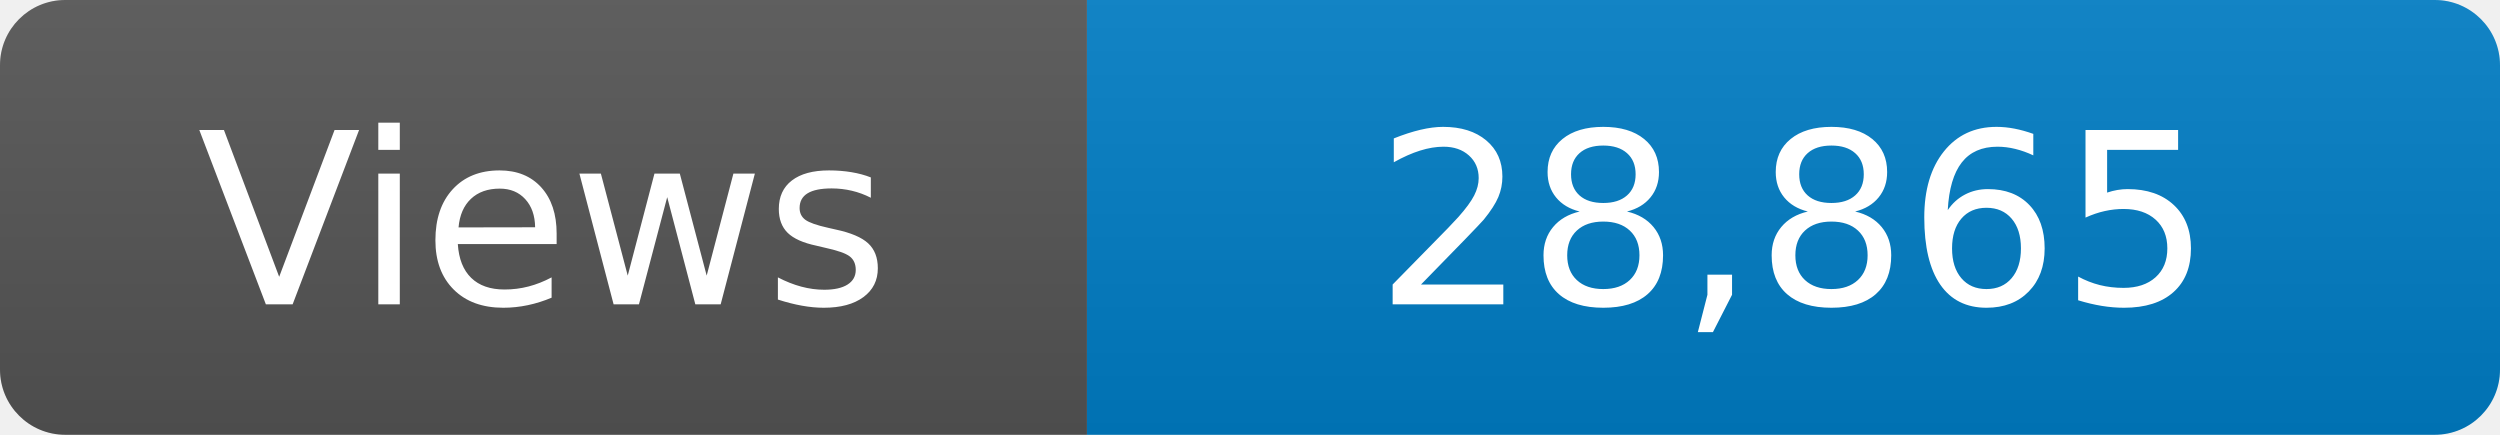
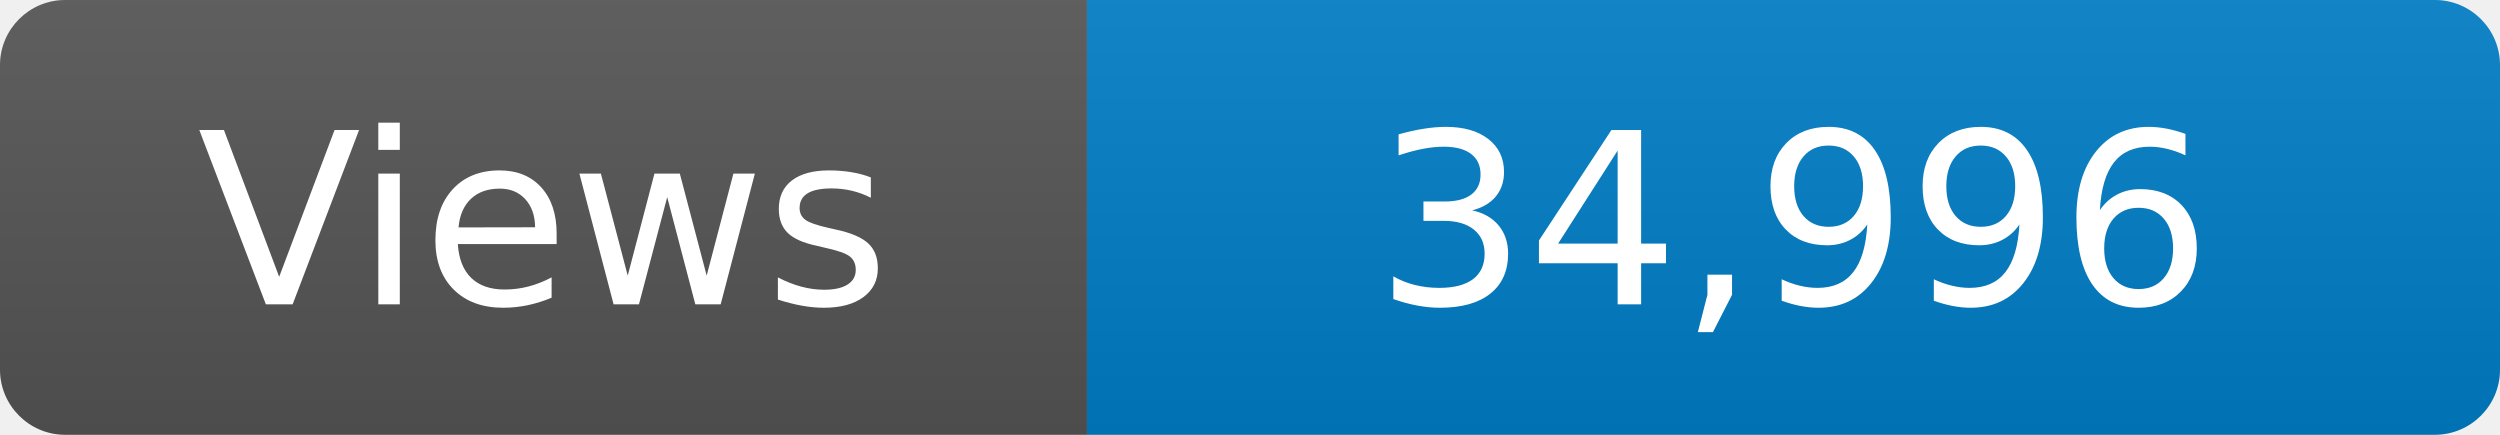
<svg xmlns="http://www.w3.org/2000/svg" width="115" height="20" role="img" aria-label="Maintained?: yes">
  <linearGradient id="s" x2="0" y2="100%">
    <stop offset="0" stop-color="#bbb" stop-opacity=".1" />
    <stop offset="1" stop-opacity=".1" />
  </linearGradient>
  <clipPath id="r">
    <rect width="115" height="20" rx="3" fill="#fff" />
  </clipPath>
  <g clip-path="url(#r)">
    <rect width="50" height="20" fill="#555" />
    <rect x="50" width="160" height="20" fill="#007ec6" />
    <rect width="115" height="20" fill="url(#s)" />
  </g>
  <g fill="#fff" text-anchor="middle" font-family="Verdana,Geneva,DejaVu Sans,sans-serif" font-size="110">
    <text x="250" y="140" transform="scale(.1)" fill="#fff">Views</text>
-     <text x="825" y="140" transform="scale(.1)" fill="#fff">28,865</text>
+     <text x="825" y="140" transform="scale(.1)" fill="#fff">34,996</text>
  </g>
</svg>
